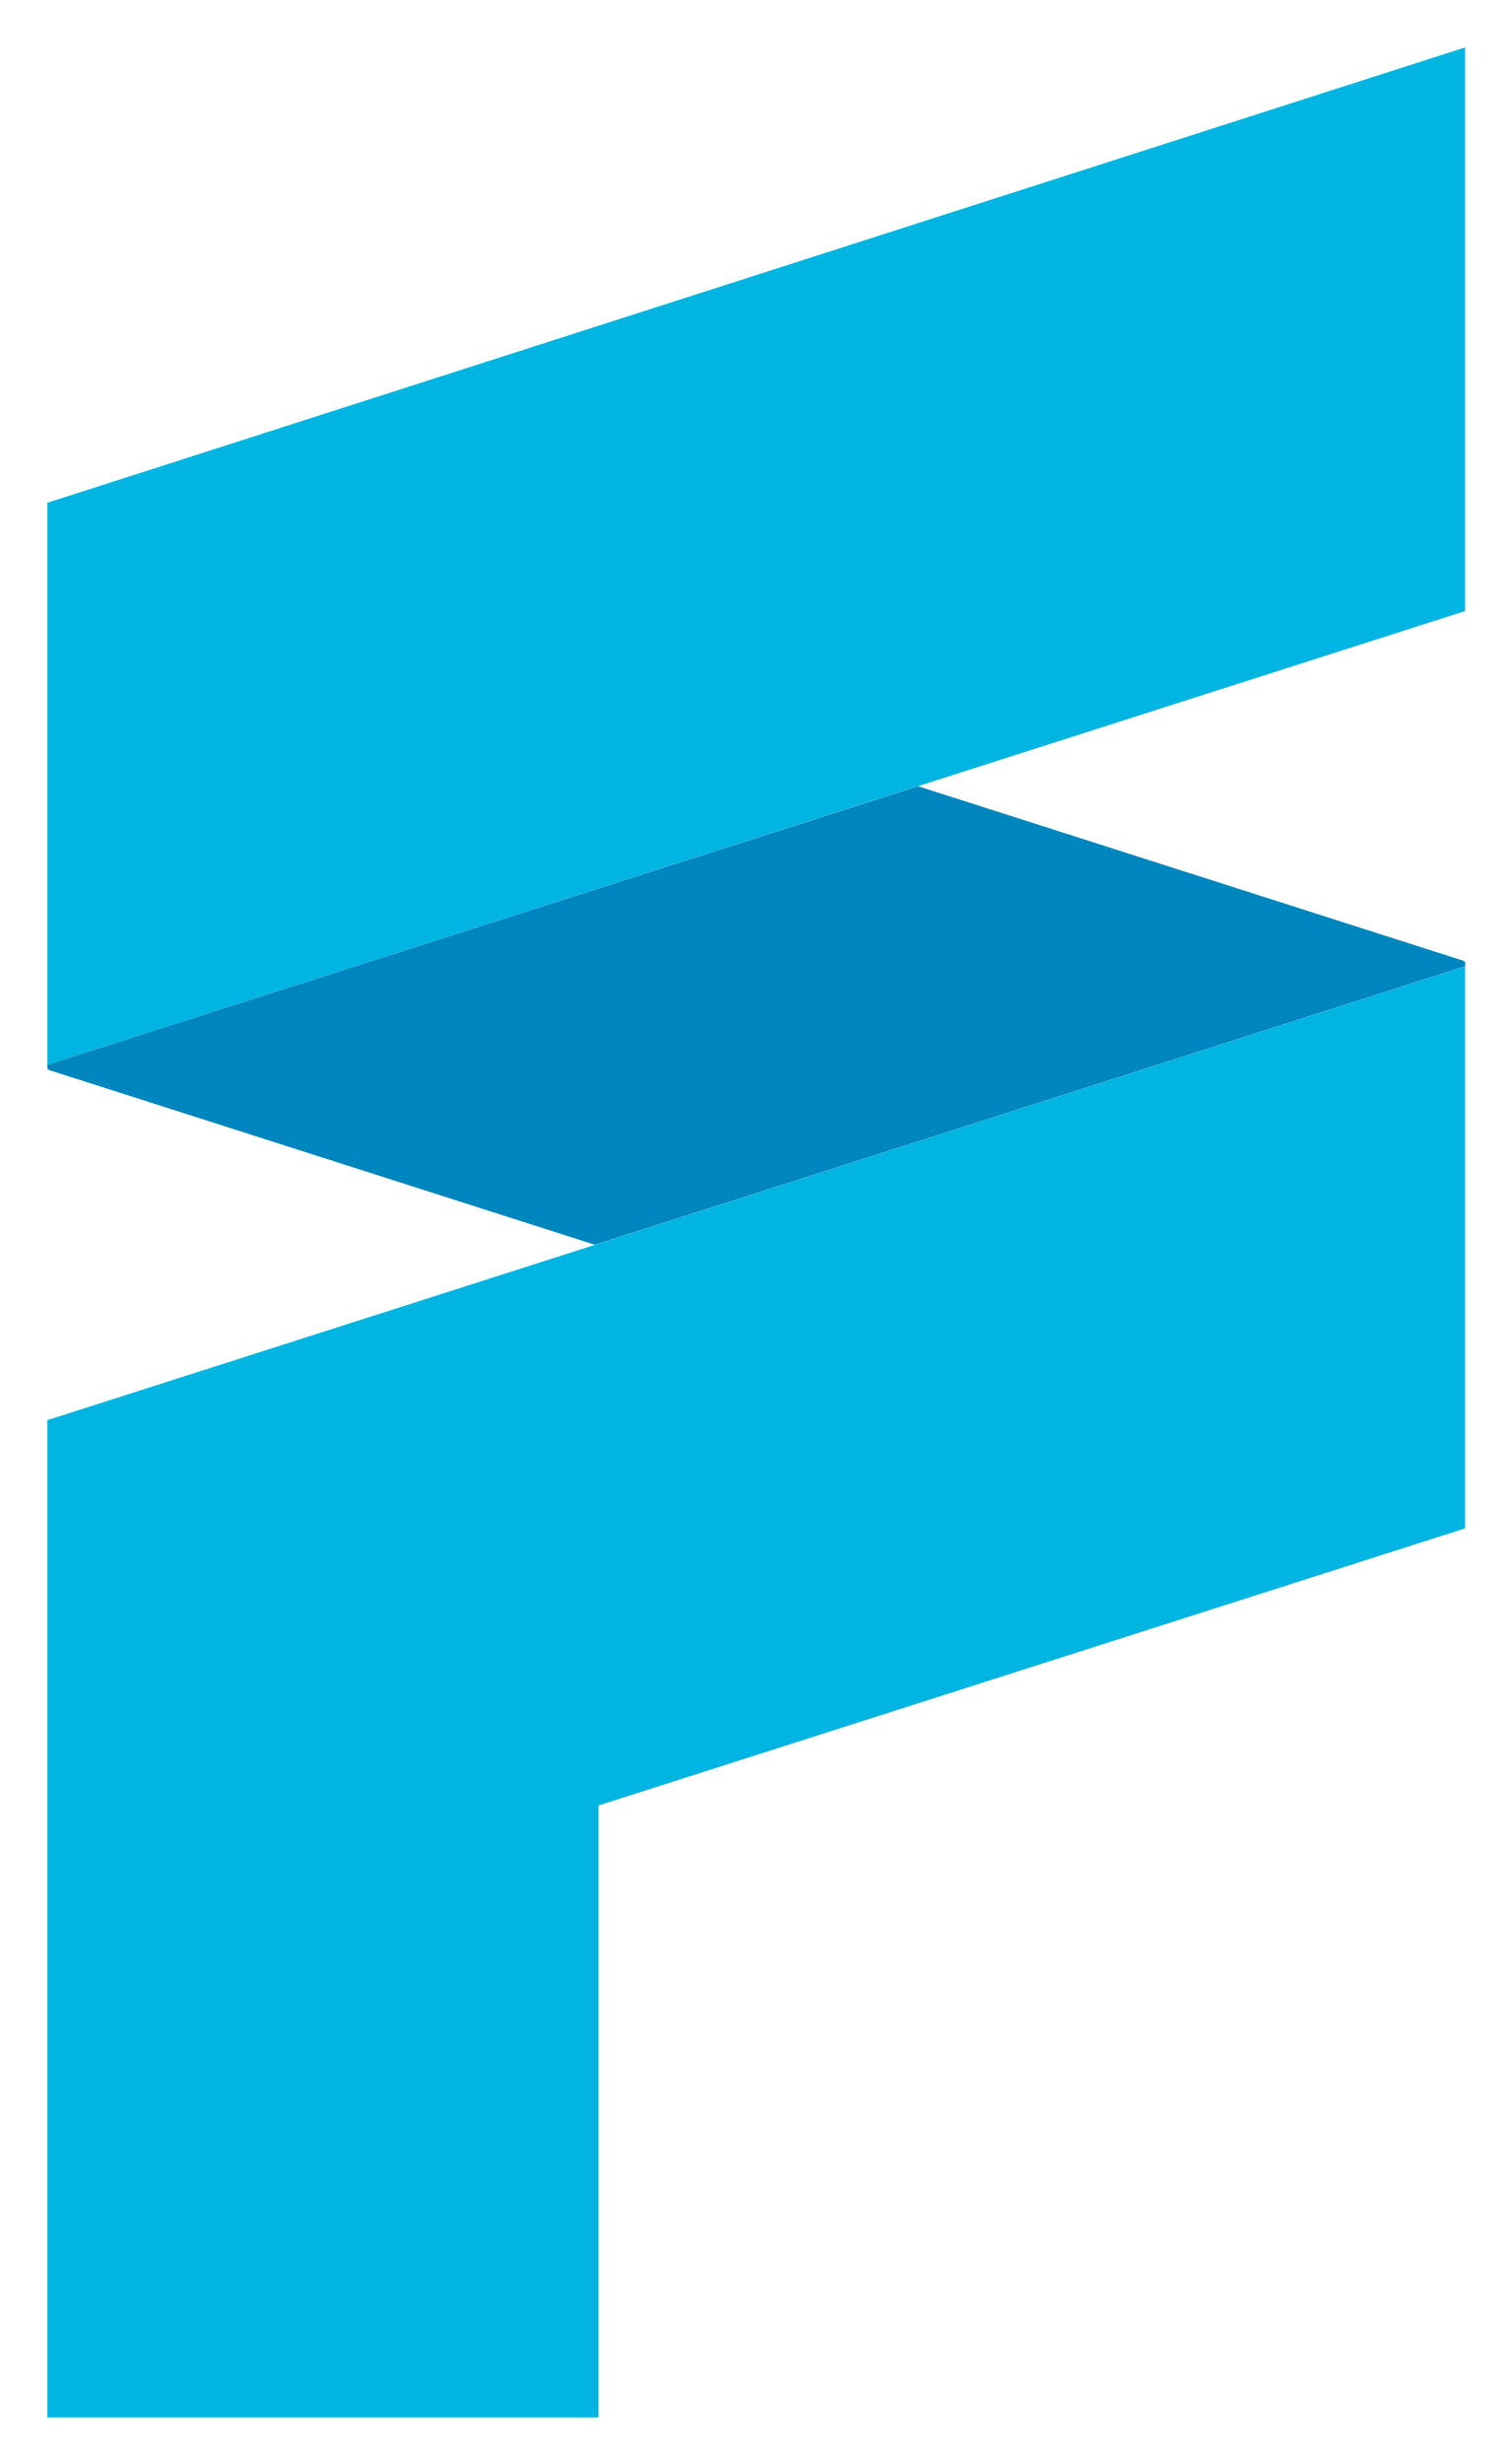
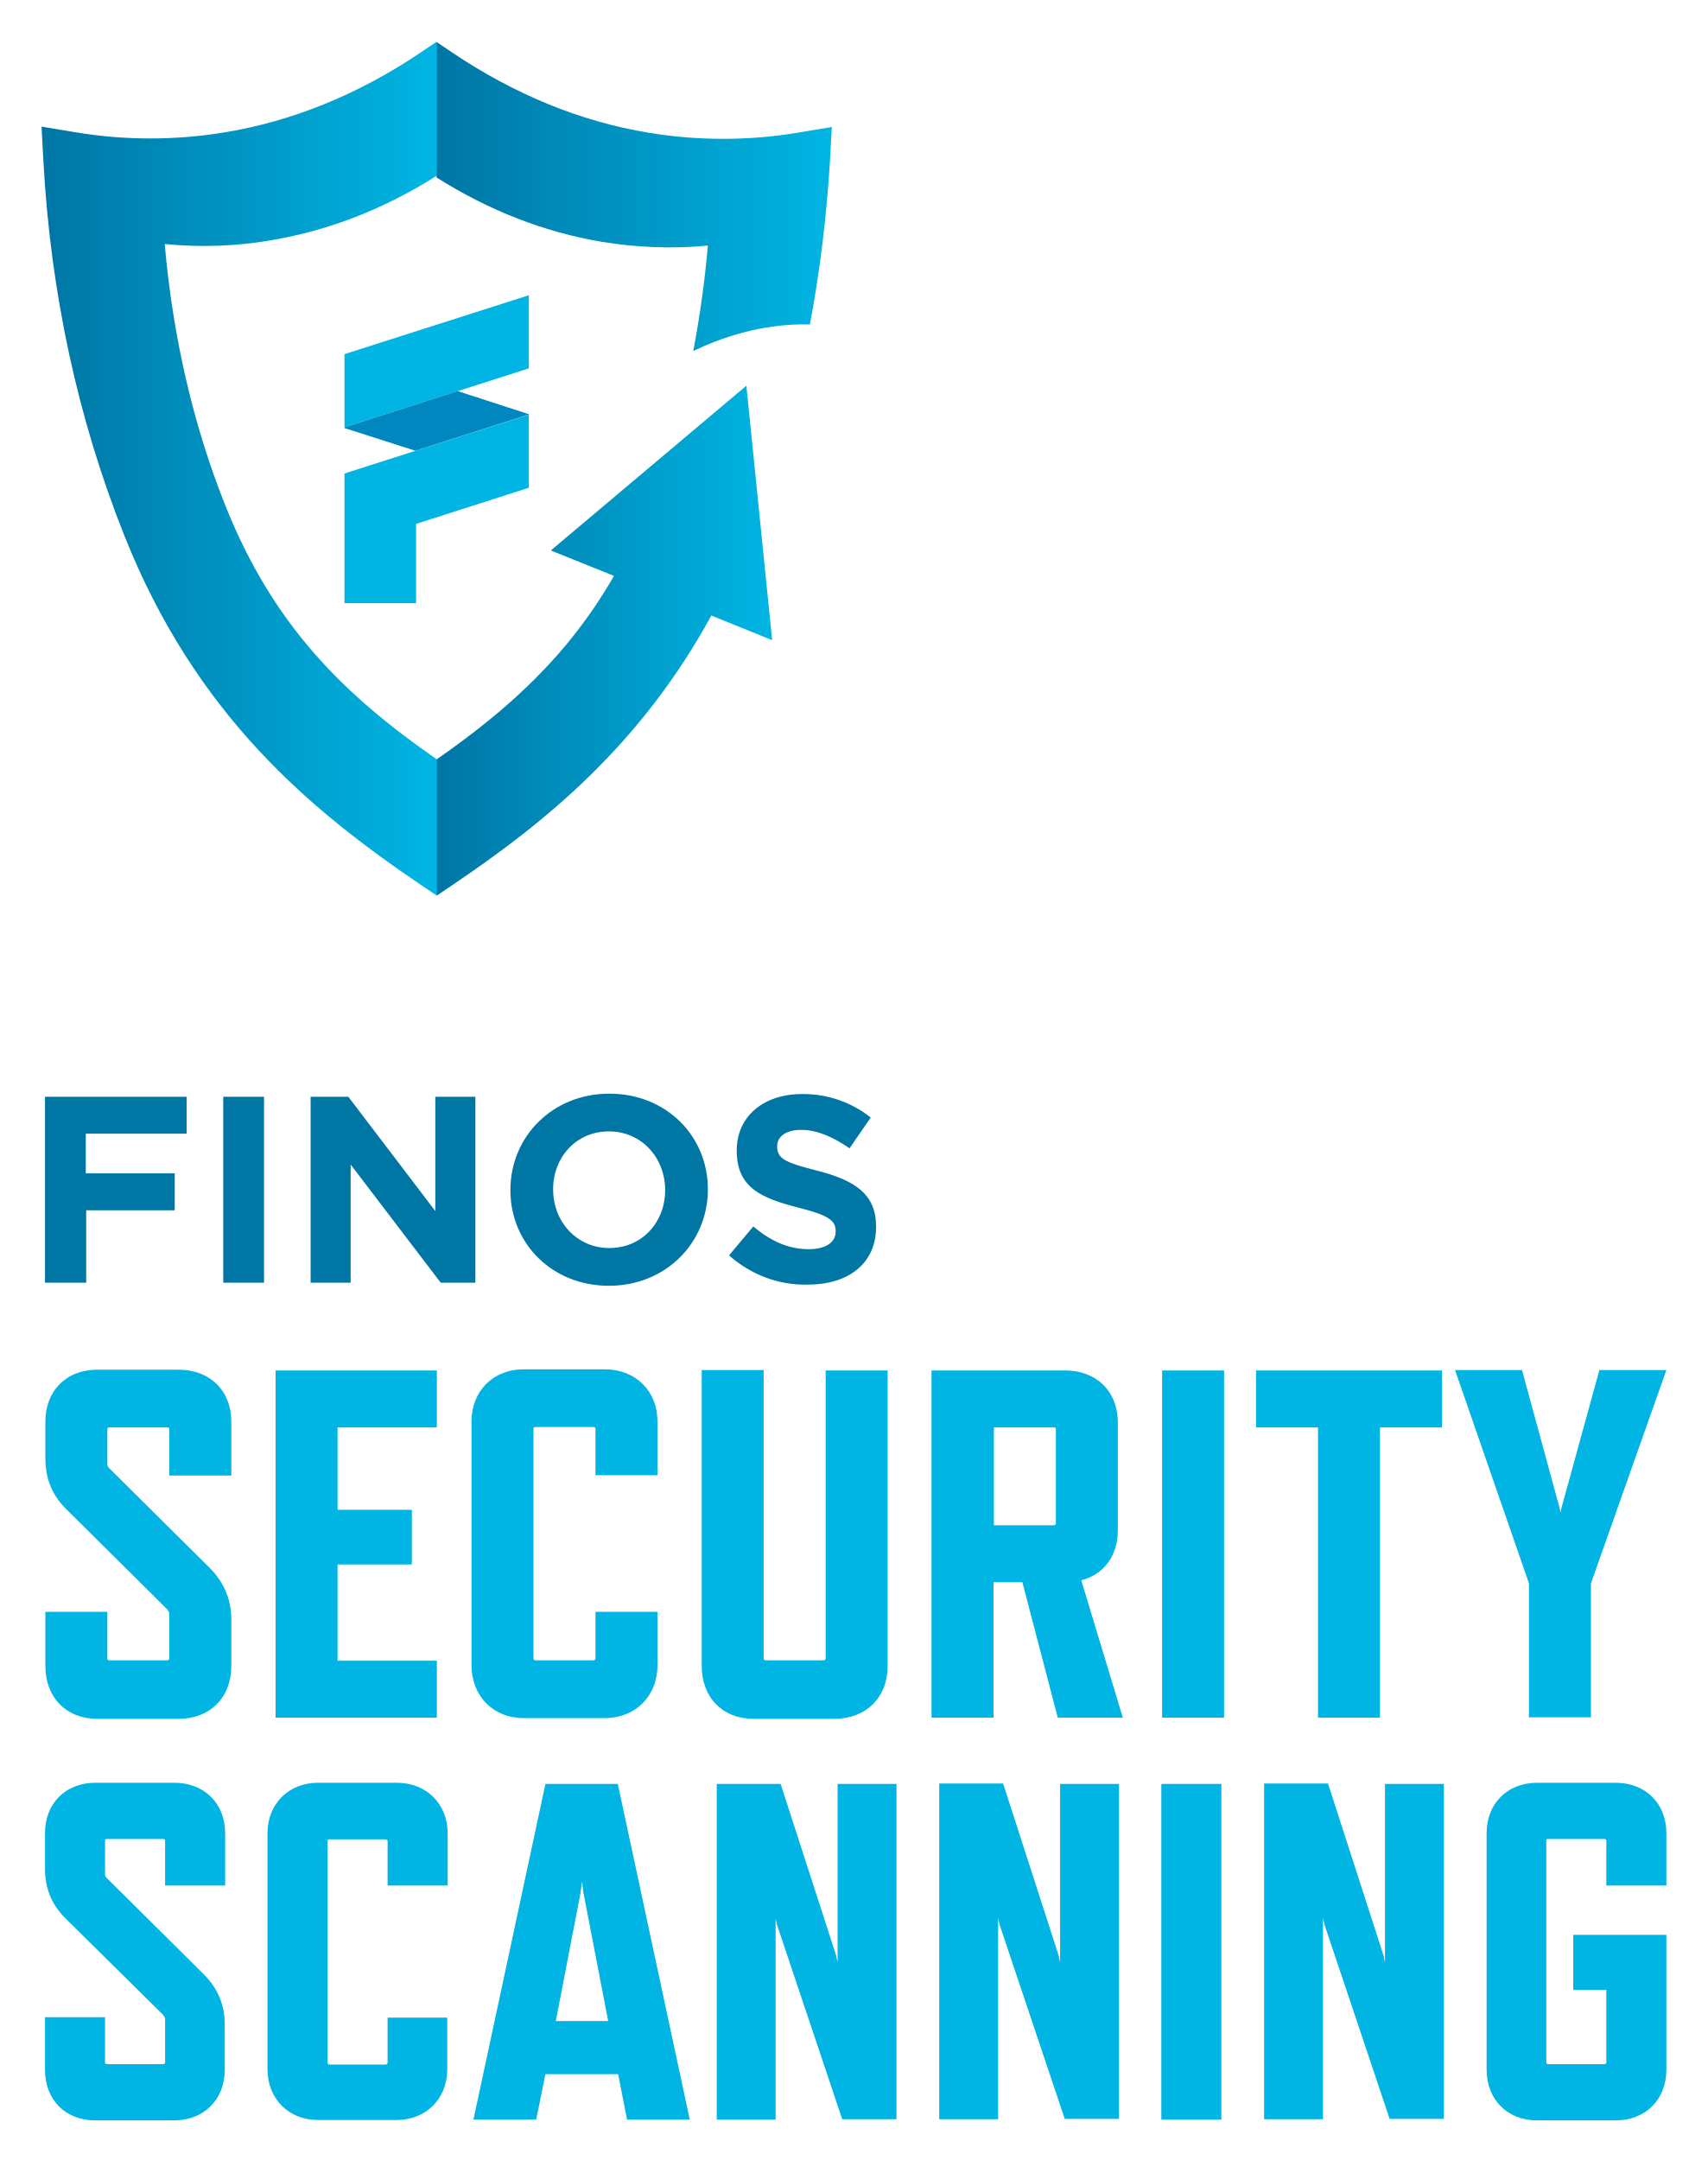
- <svg xmlns="http://www.w3.org/2000/svg" role="img" viewBox="-6.33 -6.33 201.91 329.16">
-   <path fill="#00b5e2" d="M189.38 0v75.3L0 135.92V60.83L189.2.06M0 183.38v133.23h73.62v-81.75l115.76-37.02v-75.08L0 183.38z" />
-   <path fill="#0086bf" d="M189.4 122.34a.36.36 0 0 0-.1-.24.38.38 0 0 0-.14-.08L116.3 98.7 0 135.91v.39a.35.35 0 0 0 .1.24.42.42 0 0 0 .13.08l72.91 23.34 116.26-37.21z" />
+ <svg xmlns="http://www.w3.org/2000/svg" role="img" viewBox="-10.79 -10.79 443.58 561.08">
+   <style>svg {enable-background:new 0 0 422.1 540}</style>
+   <style>.st0{fill:#00b5e3}</style>
+   <path d="M32.1 513.7v11.2c0 .2-.2.5-.5.5H17c-.4 0-.5-.2-.5-.5v-11.7H.9v13.6C.9 534.6 6.1 540 14 540h20.4c7.8 0 13.2-5.4 13.2-13.2v-11.7c0-5.4-2-9.6-5.5-13.1L17 477.1c-.4-.4-.5-.6-.5-1.1v-8.6c0-.4.1-.5.5-.5h14.6c.2 0 .5.1.5.5V479h15.6v-13.6c0-7.7-5.4-13.1-13.2-13.1H14c-7.8 0-13.1 5.4-13.1 13.1v9.2c0 5.4 1.9 9.6 5.5 13.1l25.2 24.9c.2.4.5.6.5 1.1zm73.3 13v-13.4H89.9V525c0 .2-.2.5-.5.5H74.8c-.4 0-.5-.2-.5-.5v-57.5c0-.4.1-.5.5-.5h14.6c.2 0 .5.1.5.5V479h15.6v-13.6c0-7.6-5.5-13.1-13.2-13.1H71.8c-7.6 0-13.1 5.5-13.1 13.1v61.3c0 7.7 5.5 13.2 13.1 13.2h20.4c7.7 0 13.2-5.5 13.2-13.2zm46.7 13.1h16.3l-18.7-87.2h-18.8l-18.7 87.2h16.3l2.4-11.8h18.9l2.3 11.8zm-18.5-25.6L140 481l.4-3.1.4 3.1 6.4 33.2h-13.6zm88.5 25.6v-87.2h-15.3V499l-.4-1.9-14.4-44.5h-16.6v87.2h15.3v-52.2l.4 1.7 16.9 50.4h14.1v.1zm57.8 0v-87.2h-15.3V499l-.4-1.9-14.4-44.6h-16.6v87.2h15.3v-52.2l.4 1.7 16.9 50.4h14.1v.2zm26.6 0v-87.2h-15.6v87.2h15.6zm57.8 0v-87.2H349V499l-.4-1.9-14.4-44.6h-16.6v87.2h15.3v-52.2l.4 1.7 16.9 50.4h14.1v.2zm57.8-13v-35h-24.2v14.3h8.6v18.8c0 .2-.2.5-.5.5h-14.6c-.4 0-.5-.2-.5-.5v-57.5c0-.4.1-.5.5-.5H406c.2 0 .5.1.5.5V479h15.6v-13.6c0-7.7-5.4-13.1-13.2-13.1h-20.4c-7.7 0-13.1 5.4-13.1 13.1v61.4c0 7.8 5.4 13.2 13.1 13.2h20.4c7.8 0 13.2-5.4 13.2-13.2zM33.2 408.4V420c0 .3-.3.5-.5.5H17.6c-.4 0-.5-.3-.5-.5v-12.1H1V422c0 8.1 5.4 13.7 13.5 13.7h21.1c8.1 0 13.7-5.5 13.7-13.7v-12.1c0-5.5-2.1-9.9-5.7-13.5l-26-25.8c-.4-.4-.5-.6-.5-1.2v-8.9c0-.4.1-.5.5-.5h15.1c.3 0 .5.1.5.5v12h16.1v-14c0-8-5.5-13.5-13.7-13.5H14.5C6.4 345 1 350.5 1 358.5v9.5c0 5.5 1.9 9.9 5.7 13.5l26 25.8c.2.4.5.6.5 1.1zm69.5 27v-14.8H76.9v-25h19.3v-14.2H76.9V360h25.8v-14.8H60.8v90.2h41.9zm57.3-13.6v-13.9h-16.1V420c0 .3-.3.5-.5.5h-15.1c-.4 0-.5-.3-.5-.5v-59.6c0-.4.1-.5.5-.5h15.1c.3 0 .5.1.5.5v12H160v-14c0-7.9-5.7-13.5-13.7-13.5h-21.1c-7.9 0-13.5 5.7-13.5 13.5v63.4c0 8 5.7 13.7 13.5 13.7h21.1c8 0 13.7-5.7 13.7-13.7zm59.8.2v-76.8h-16.1V420c0 .3-.3.5-.5.5h-15.1c-.4 0-.5-.3-.5-.5v-74.9h-16.1V422c0 8.1 5.4 13.7 13.5 13.7h21.1c8.2-.1 13.7-5.6 13.7-13.7zm61.1 13.4l-10.8-35.7c5.9-1.5 9.5-6.4 9.5-13v-28c0-8-5.5-13.5-13.7-13.5h-34.7v90.2h16.1v-35.2h7.5l9.2 35.2h16.9zM247.4 360H263c.3 0 .5.1.5.5v24.4c0 .4-.3.5-.5.5h-15.6V360zm59.8 75.4v-90.2h-16.1v90.2h16.1zm56.6-75.4v-14.8h-48.3V360h16.1v75.4h16.1V360h16.1zm58.3-14.9h-17.4l-9.8 35.6-.3 1.4-.3-1.4-9.7-35.6h-17.4l19.2 55.4v34.8h16.1v-34.8l19.6-55.4z" class="st0" />
+   <path fill="#0076a5" d="M.9 274.1h36.8v9.6H11.5V294h23.1v9.6h-23v18.8H.9v-48.3zm46.3 0h10.6v48.3H47.2v-48.3zm22.7 0h9.8l22.6 29.7v-29.7h10.4v48.3h-9l-23.4-30.7v30.7H69.9v-48.3zm51.9 24.3v-.1c0-13.7 10.8-25 25.7-25 14.9 0 25.6 11.1 25.6 24.8v.1c0 13.7-10.8 25-25.7 25s-25.6-11.1-25.6-24.8zm40.2 0v-.1c0-8.3-6.1-15.2-14.6-15.2-8.6 0-14.5 6.8-14.5 15v.1c0 8.3 6.1 15.2 14.6 15.2 8.6 0 14.5-6.8 14.5-15zm16.6 16.9l6.3-7.5c4.3 3.6 8.9 5.9 14.4 5.9 4.3 0 7-1.7 7-4.6v-.1c0-2.7-1.7-4.1-9.7-6.1-9.7-2.5-16-5.2-16-14.8v-.1c0-8.8 7-14.6 16.9-14.6 6.5-.1 12.9 2.1 17.9 6.1l-5.5 8c-4.3-3-8.5-4.8-12.6-4.8s-6.2 1.9-6.2 4.2v.1c0 3.2 2.1 4.2 10.4 6.3 9.8 2.5 15.3 6.1 15.3 14.5v.1c0 9.6-7.3 15-17.7 15-7.6.2-14.9-2.6-20.5-7.6z" />
+   <linearGradient id="SVGID_1_" x1="0" x2="102.653" y1="110.954" y2="110.954" gradientUnits="userSpaceOnUse">
+     <stop offset="0" stop-color="#0076a5" />
+     <stop offset="1" stop-color="#00b5e3" />
+   </linearGradient>
+   <path fill="url(#SVGID_1_)" d="M102.7 0l-4 2.7c-16.1 10.9-33.4 18-51.2 20.9-12.6 2.1-25.9 2.1-38.5 0l-9-1.5.5 9.2c1.9 34.3 9 66.9 21 97 18.5 46.5 48 71.1 77.1 90.8l4 2.7v-35.4c-23.9-16.6-42.4-34.6-54.9-66C39.3 99.3 34.1 76.5 32 52.6c9.2.9 18.7.6 27.7-1 14.9-2.5 29.3-8.1 42.9-16.7V0h.1z" />
+   <linearGradient id="SVGID_00000080202247050626725150000005116377343730518707_" x1="102.655" x2="205.308" y1="40.134" y2="40.134" gradientUnits="userSpaceOnUse">
+     <stop offset="0" stop-color="#0076a5" />
+     <stop offset="1" stop-color="#00b5e3" />
+   </linearGradient>
+   <path fill="url(#SVGID_00000080202247050626725150000005116377343730518707_)" d="M196.3 23.7c-12.6 2.1-25.9 2.1-38.5 0-17.8-2.9-35-10-51.2-20.9l-4-2.7v35.2c13.6 8.6 28 14.2 42.8 16.7 9 1.5 18.5 1.9 27.7 1-.8 9.3-2.1 18.5-3.8 27.4 6.6-3.2 17.7-7.3 30.3-6.9 2.6-13.7 4.3-27.8 5.2-42.1l.5-9.2-9 1.5z" />
+   <linearGradient id="SVGID_00000131350405913050968430000000121952913307707579_" x1="102.655" x2="189.908" y1="155.67" y2="155.67" gradientUnits="userSpaceOnUse">
+     <stop offset="0" stop-color="#0076a5" />
+     <stop offset="1" stop-color="#00b5e3" />
+   </linearGradient>
+   <path fill="url(#SVGID_00000131350405913050968430000000121952913307707579_)" d="M183.1 89.4l-50.8 42.8 16.4 6.6c-11.8 20.6-27.3 34.6-46.1 47.7v35.4l4-2.7c24.5-16.5 49.1-36.6 67.4-70.1l15.8 6.4-6.7-66.1z" />
+   <path d="M126.6 65.9v19l-47.9 15.3v-19l47.9-15.3zm-47.9 46.3v33.7h18.6v-20.6l29.3-9.4v-19l-47.9 15.3z" class="st0" />
+   <path fill="#0087bf" d="M126.6 96.8c0-.1 0-.1 0 0l-18.5-6-29.4 9.4v.2l18.4 5.9 29.4-9.4.1-.1z" />
</svg>
